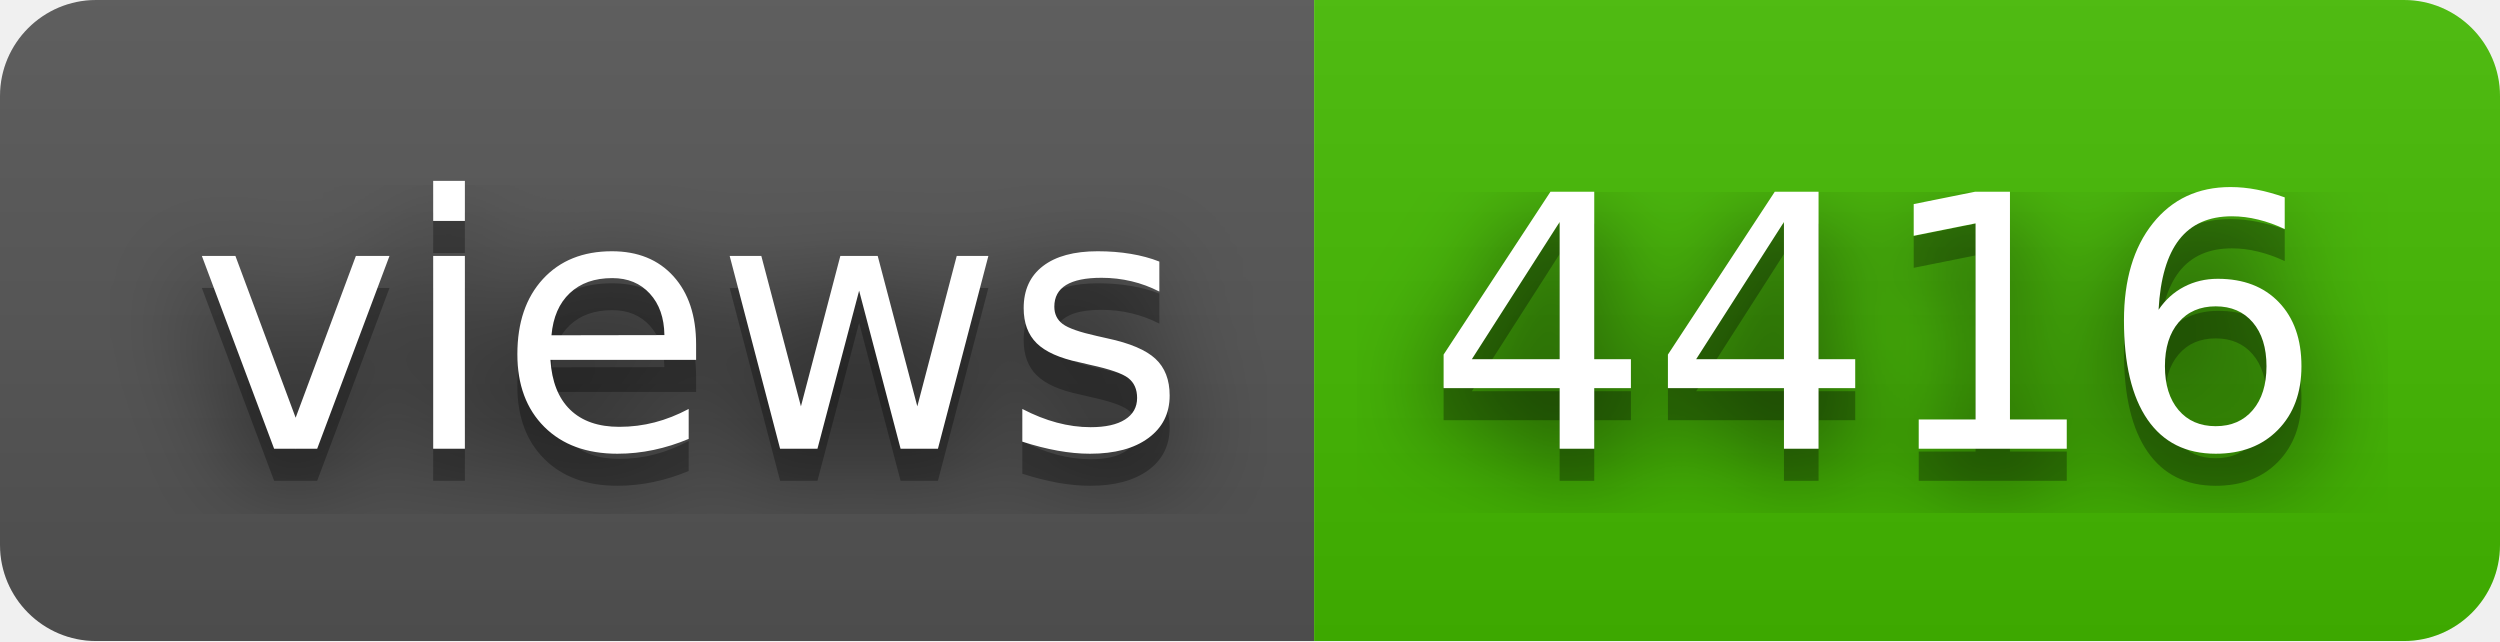
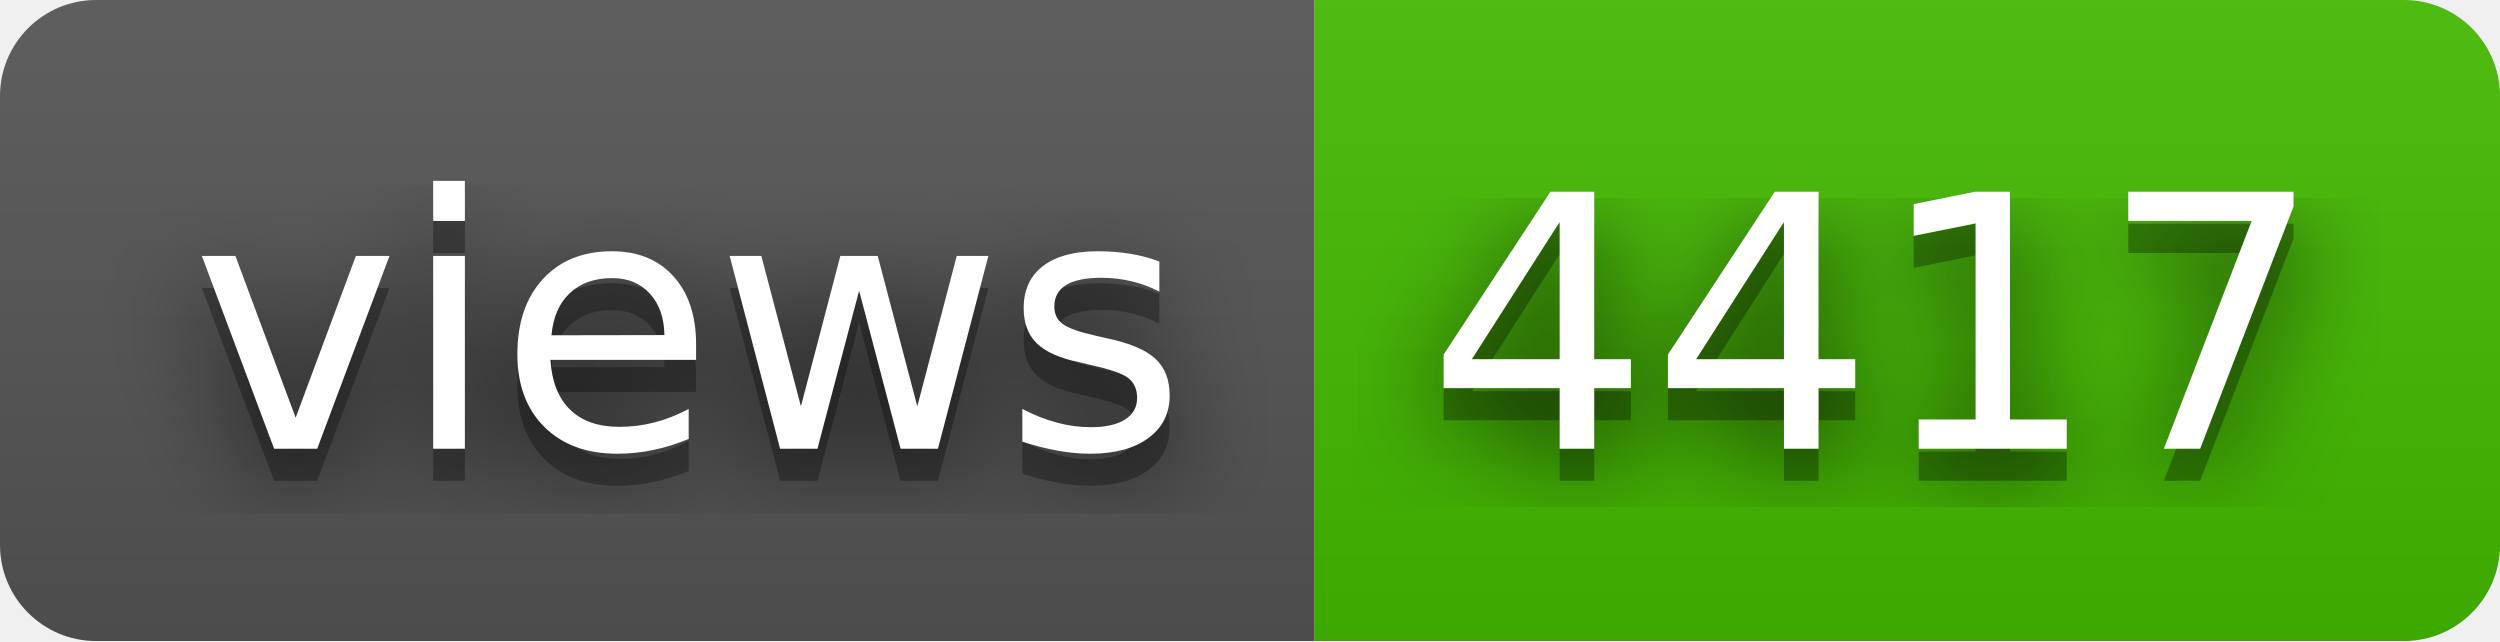
- <svg xmlns="http://www.w3.org/2000/svg" width="78" height="20" role="img" aria-label="views: 4416">
+ <svg xmlns="http://www.w3.org/2000/svg" width="78" height="20" role="img" aria-label="views: 4417">
  <filter id="blur">
    <feGaussianBlur stdDeviation="16" />
  </filter>
  <linearGradient id="s" x2="0" y2="100%">
    <stop offset="0" stop-color="#bbb" stop-opacity=".1" />
    <stop offset="1" stop-opacity=".1" />
  </linearGradient>
  <clipPath id="r">
    <rect width="78" height="20" rx="3" />
  </clipPath>
  <g clip-path="url(#r)">
    <rect width="41" height="20" fill="#555" />
    <rect x="41" width="37" height="20" fill="#4b0" />
    <rect width="78" height="20" fill="url(#s)" />
  </g>
  <g fill="#fff" text-anchor="middle" font-family="Verdana,Geneva,DejaVu Sans,sans-serif" text-rendering="geometricPrecision" font-size="110">
    <g transform="scale(.1)">
      <g aria-hidden="true" fill="#010101">
        <text x="215" y="150" fill-opacity=".8" filter="url(#blur)" textLength="310">views</text>
        <text x="215" y="150" fill-opacity=".3" textLength="310">views</text>
      </g>
      <text x="215" y="140" textLength="310">views</text>
    </g>
    <g transform="scale(.1)">
      <g aria-hidden="true" fill="#010101">
-         <text x="585" y="150" fill-opacity=".8" filter="url(#blur)" textLength="270">4416</text>
-         <text x="585" y="150" fill-opacity=".3" textLength="270">4416</text>
+         <text x="585" y="150" fill-opacity=".8" filter="url(#blur)" textLength="270">4417</text>
+         <text x="585" y="150" fill-opacity=".3" textLength="270">4417</text>
      </g>
-       <text x="585" y="140" textLength="270">4416</text>
+       <text x="585" y="140" textLength="270">4417</text>
    </g>
  </g>
</svg>
